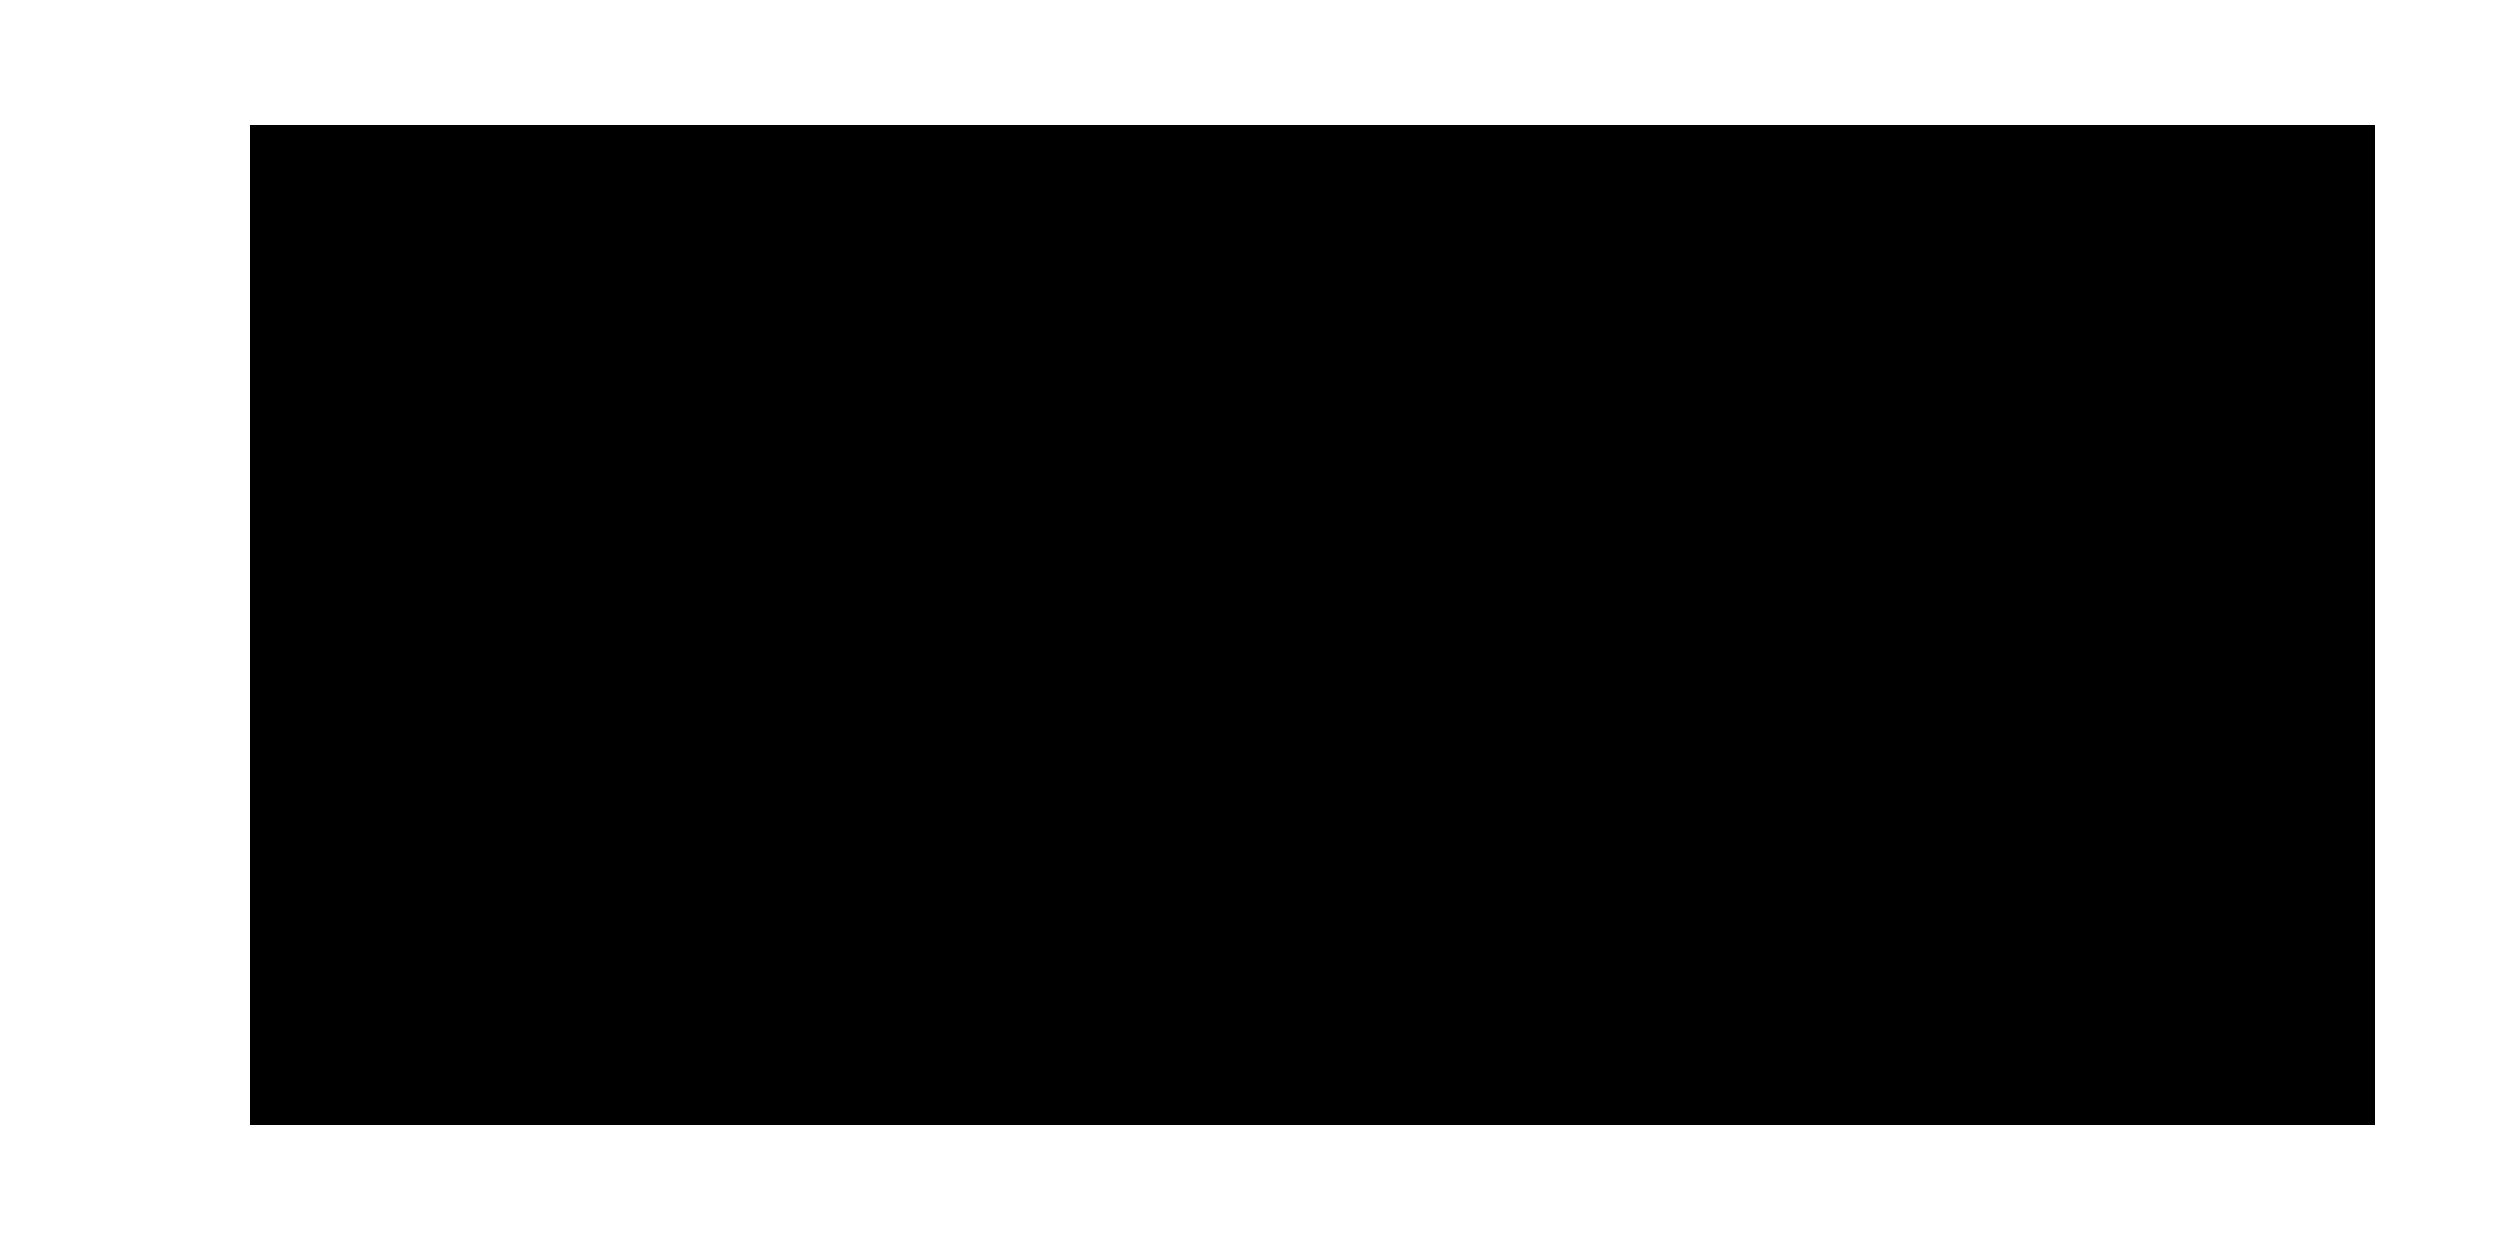
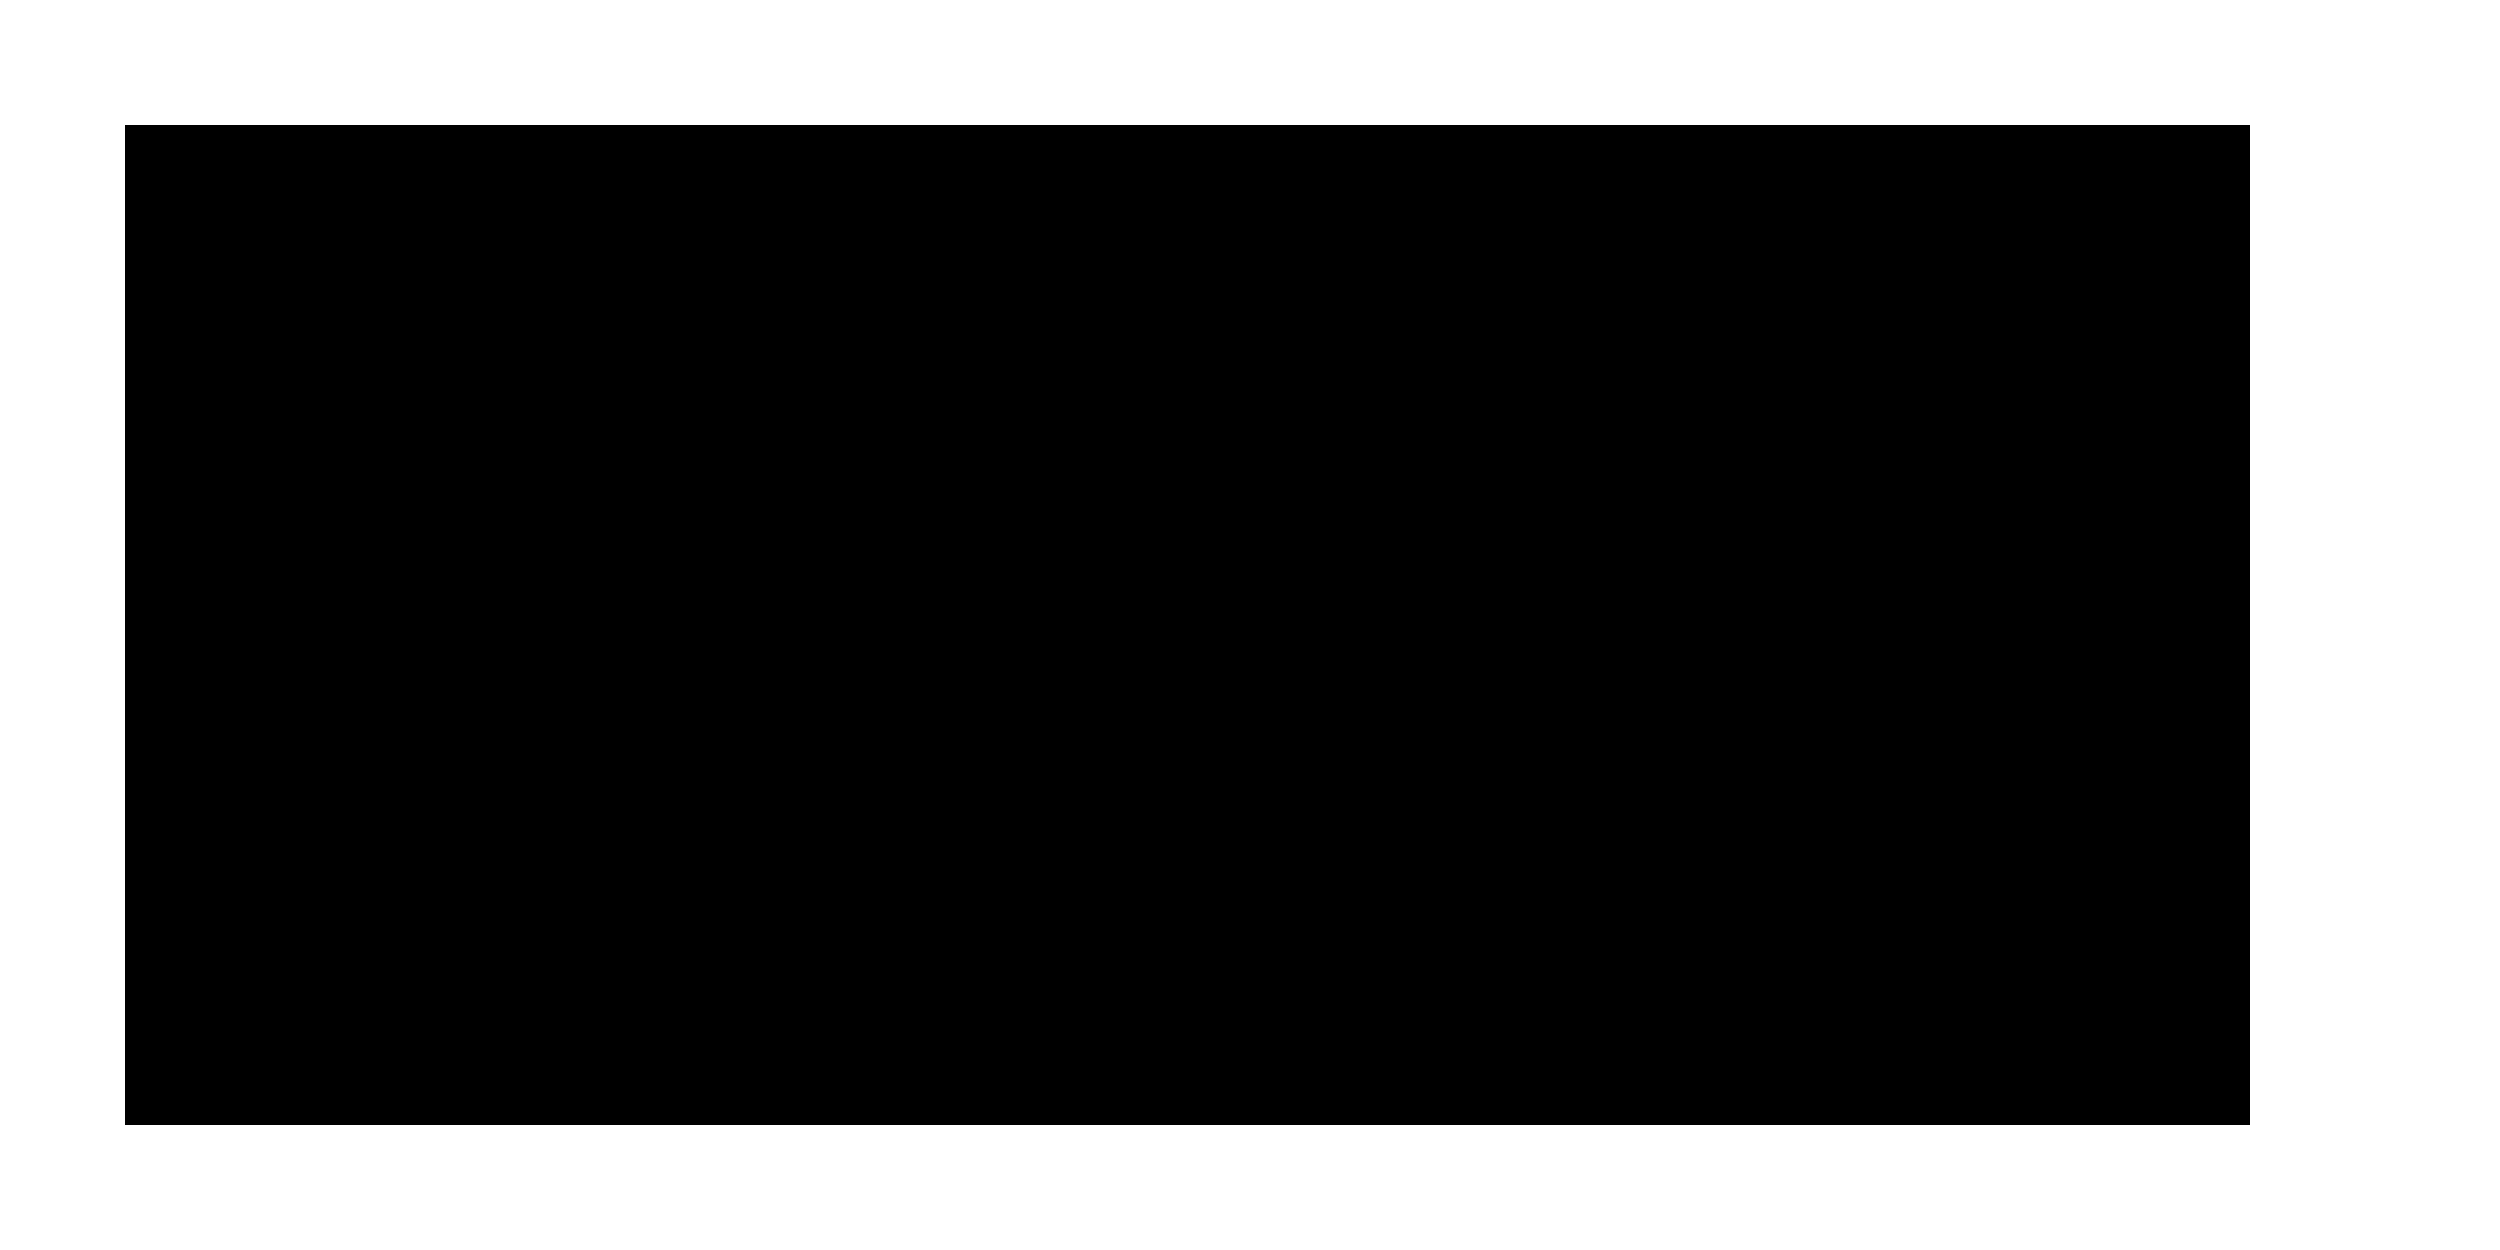
<svg xmlns="http://www.w3.org/2000/svg" width="200px" height="100px">
  <rect x="0" y="0" width="100%" height="100%" rx="15" fill="rgb(255, 255, 255)" />
-   <rect x="10%" y="10%" width="85%" height="80%" fill="rgb(0, 0, 0)" />
+   <rect x="5%" y="10%" width="85%" height="80%" fill="rgb(0, 0, 0)" />
</svg>
